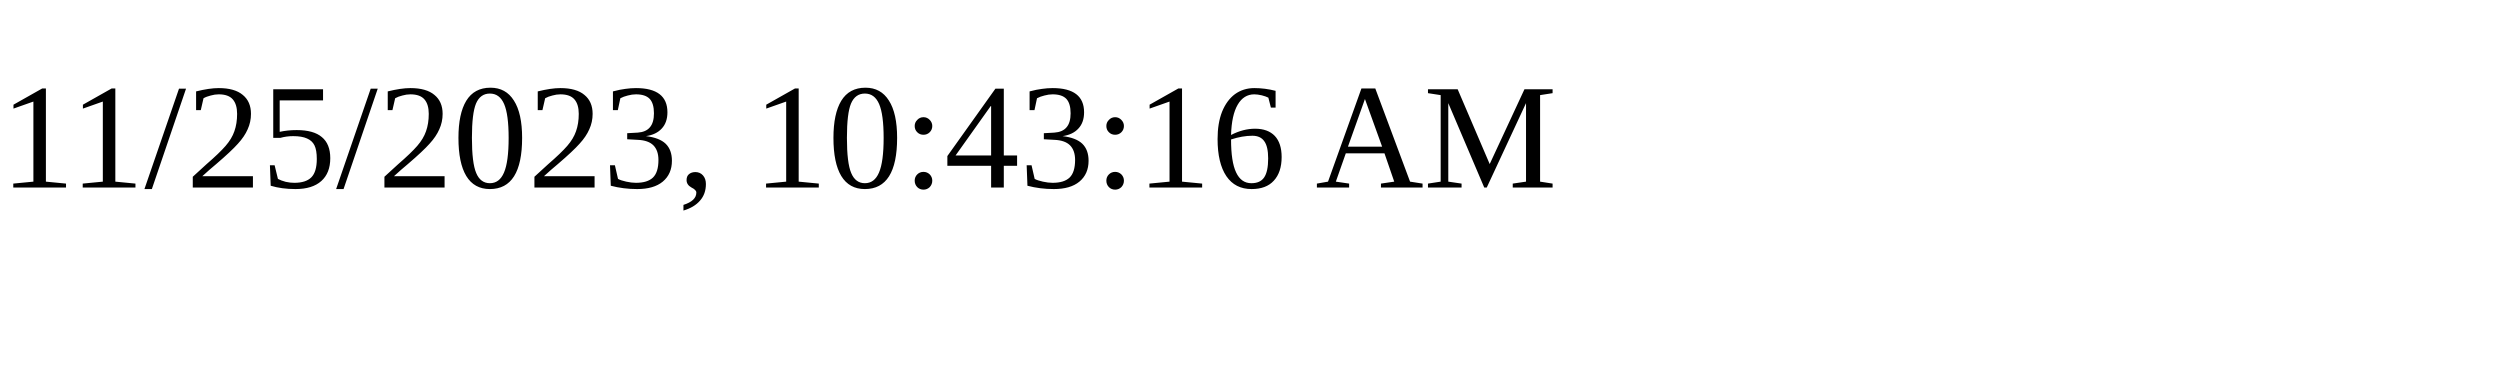
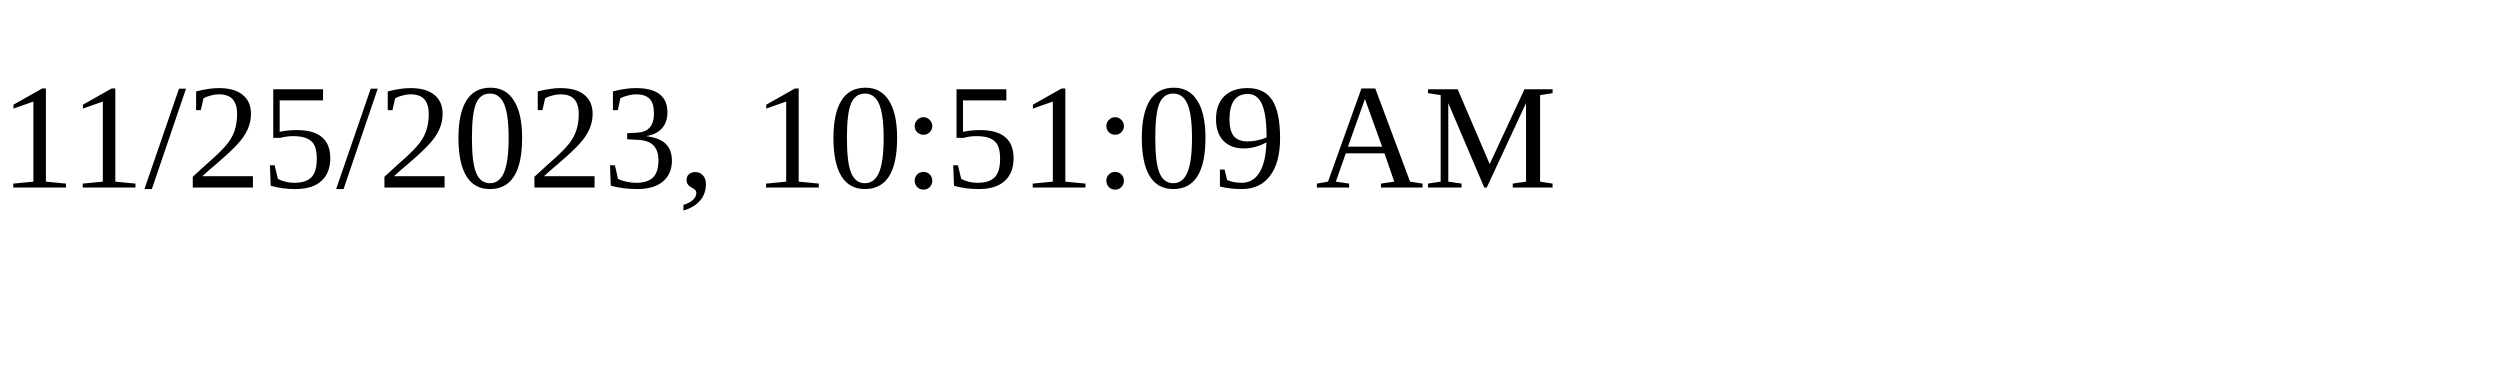
<svg xmlns="http://www.w3.org/2000/svg" height="30" width="200">
-   <text x="0" y="15">11/25/2023, 10:43:16 AM</text>
+   <text x="0" y="15">11/25/2023, 10:51:09 AM</text>
</svg>
